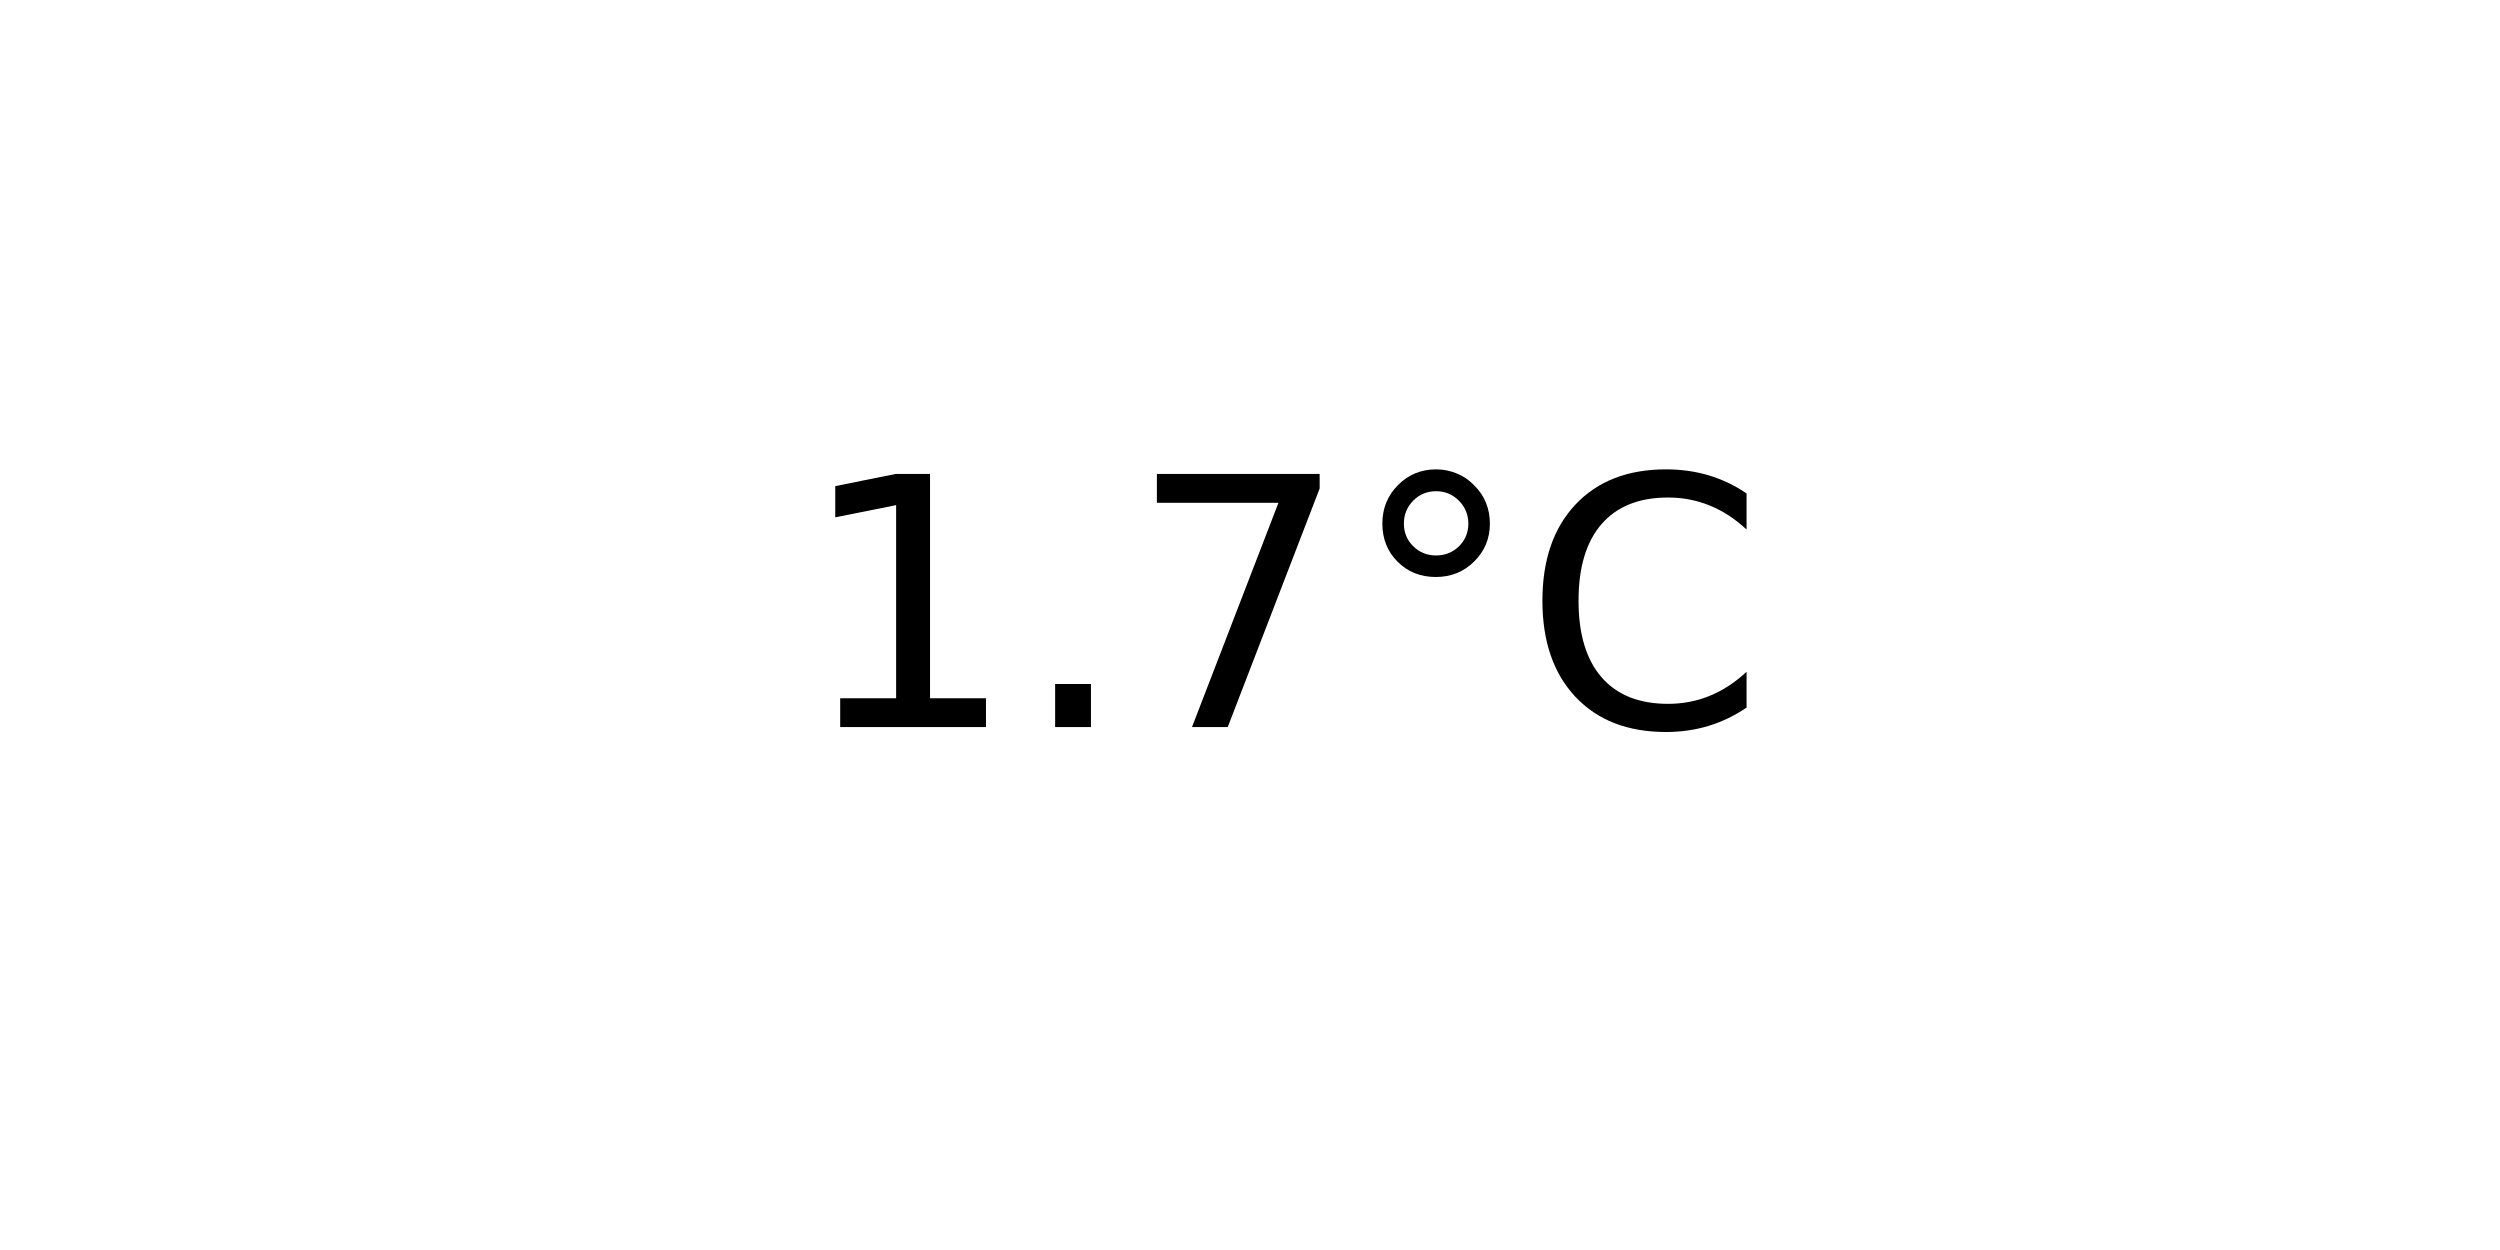
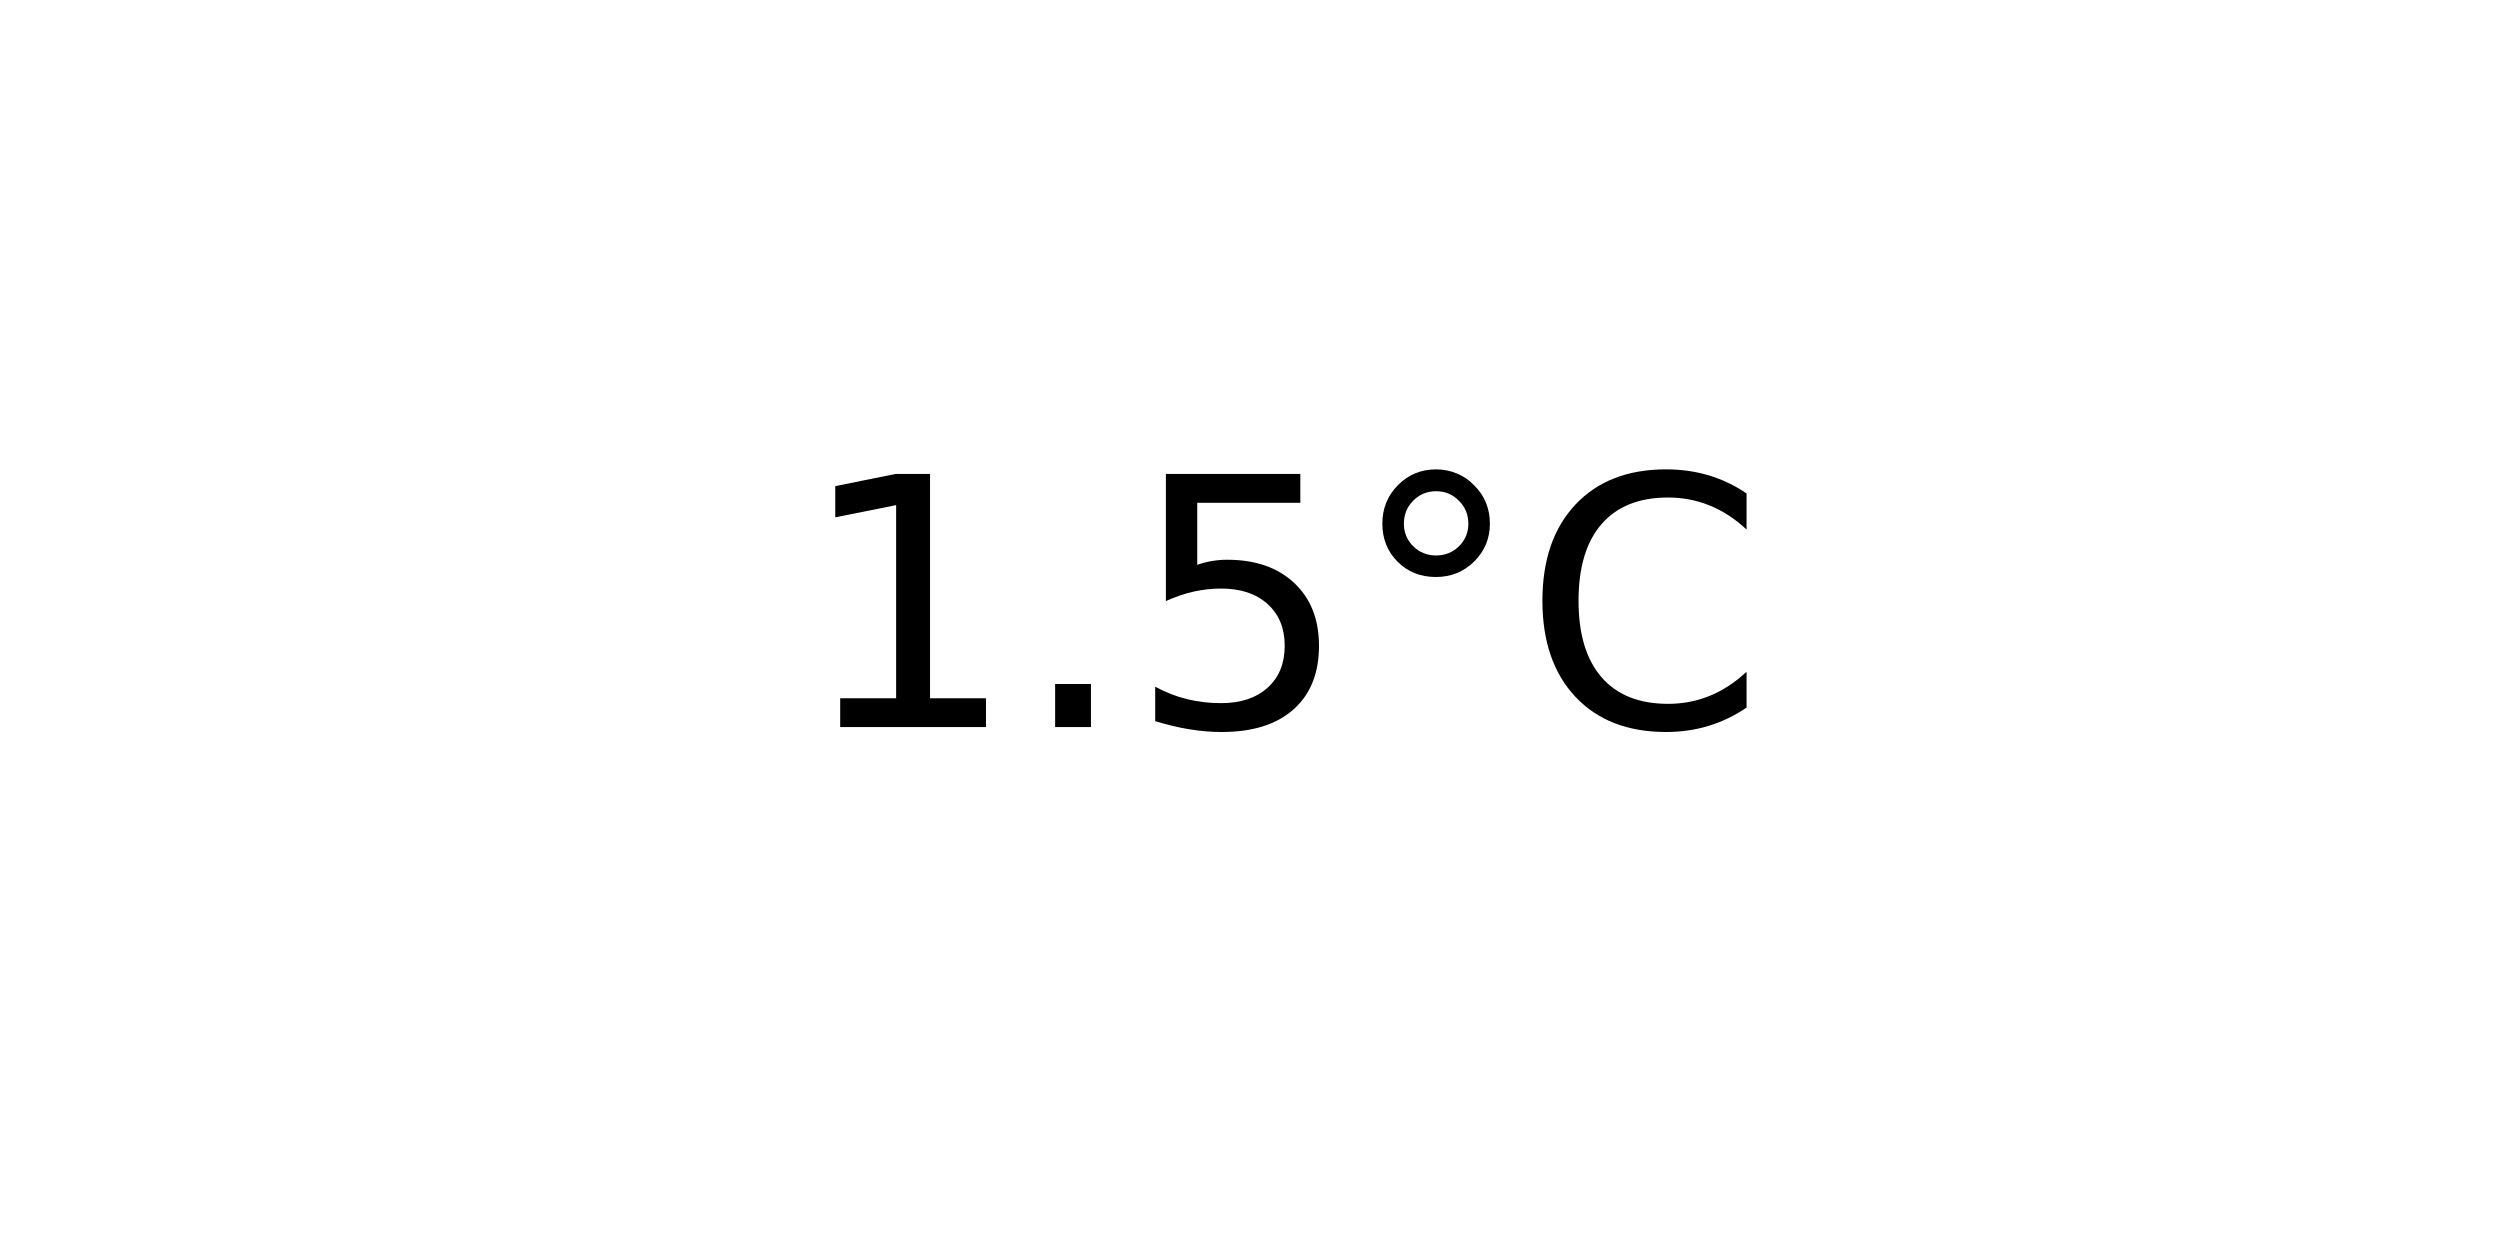
<svg xmlns="http://www.w3.org/2000/svg" xmlns:xlink="http://www.w3.org/1999/xlink" width="72pt" height="36pt" viewBox="0 0 72 36" version="1.1">
  <defs>
    <style type="text/css">*{stroke-linejoin: round; stroke-linecap: butt}</style>
  </defs>
  <g id="figure_1">
    <g id="axes_1">
      <g id="text_1">
        <g transform="translate(22.95703 20.93937) scale(0.1 -0.1)">
          <defs>
            <path id="DejaVuSans-31" d="M 794 531  L 1825 531  L 1825 4091  L 703 3866  L 703 4441  L 1819 4666  L 2450 4666  L 2450 531  L 3481 531  L 3481 0  L 794 0  L 794 531  z " transform="scale(0.015625)" />
            <path id="DejaVuSans-2e" d="M 684 794  L 1344 794  L 1344 0  L 684 0  L 684 794  z " transform="scale(0.015625)" />
-             <path id="DejaVuSans-37" d="M 525 4666  L 3525 4666  L 3525 4397  L 1831 0  L 1172 0  L 2766 4134  L 525 4134  L 525 4666  z " transform="scale(0.015625)" />
+             <path id="DejaVuSans-35" d="M 691 4666  L 3169 4666  L 3169 4134  L 1269 4134  L 1269 2991  Q 1406 3038 1543 3061  Q 1681 3084 1819 3084  Q 2600 3084 3056 2656  Q 3513 2228 3513 1497  Q 3513 744 3044 326  Q 2575 -91 1722 -91  Q 1428 -91 1123 -41  Q 819 9 494 109  L 494 744  Q 775 591 1075 516  Q 1375 441 1709 441  Q 2250 441 2565 725  Q 2881 1009 2881 1497  Q 2881 1984 2565 2268  Q 2250 2553 1709 2553  Q 1456 2553 1204 2497  Q 953 2441 691 2322  L 691 4666  z " transform="scale(0.015625)" />
            <path id="DejaVuSans-b0" d="M 1600 4347  Q 1350 4347 1178 4173  Q 1006 4000 1006 3750  Q 1006 3503 1178 3333  Q 1350 3163 1600 3163  Q 1850 3163 2022 3333  Q 2194 3503 2194 3750  Q 2194 3997 2020 4172  Q 1847 4347 1600 4347  z M 1600 4750  Q 1800 4750 1984 4673  Q 2169 4597 2303 4453  Q 2447 4313 2519 4134  Q 2591 3956 2591 3750  Q 2591 3338 2302 3052  Q 2013 2766 1594 2766  Q 1172 2766 890 3047  Q 609 3328 609 3750  Q 609 4169 896 4459  Q 1184 4750 1600 4750  z " transform="scale(0.015625)" />
            <path id="DejaVuSans-43" d="M 4122 4306  L 4122 3641  Q 3803 3938 3442 4084  Q 3081 4231 2675 4231  Q 1875 4231 1450 3742  Q 1025 3253 1025 2328  Q 1025 1406 1450 917  Q 1875 428 2675 428  Q 3081 428 3442 575  Q 3803 722 4122 1019  L 4122 359  Q 3791 134 3420 21  Q 3050 -91 2638 -91  Q 1578 -91 968 557  Q 359 1206 359 2328  Q 359 3453 968 4101  Q 1578 4750 2638 4750  Q 3056 4750 3426 4639  Q 3797 4528 4122 4306  z " transform="scale(0.015625)" />
          </defs>
          <use xlink:href="#DejaVuSans-31" />
          <use xlink:href="#DejaVuSans-2e" x="63.623" />
-           <use xlink:href="#DejaVuSans-37" x="95.41" />
+           <use xlink:href="#DejaVuSans-35" x="95.41" />
          <use xlink:href="#DejaVuSans-b0" x="159.033" />
          <use xlink:href="#DejaVuSans-43" x="209.033" />
        </g>
      </g>
    </g>
  </g>
</svg>
